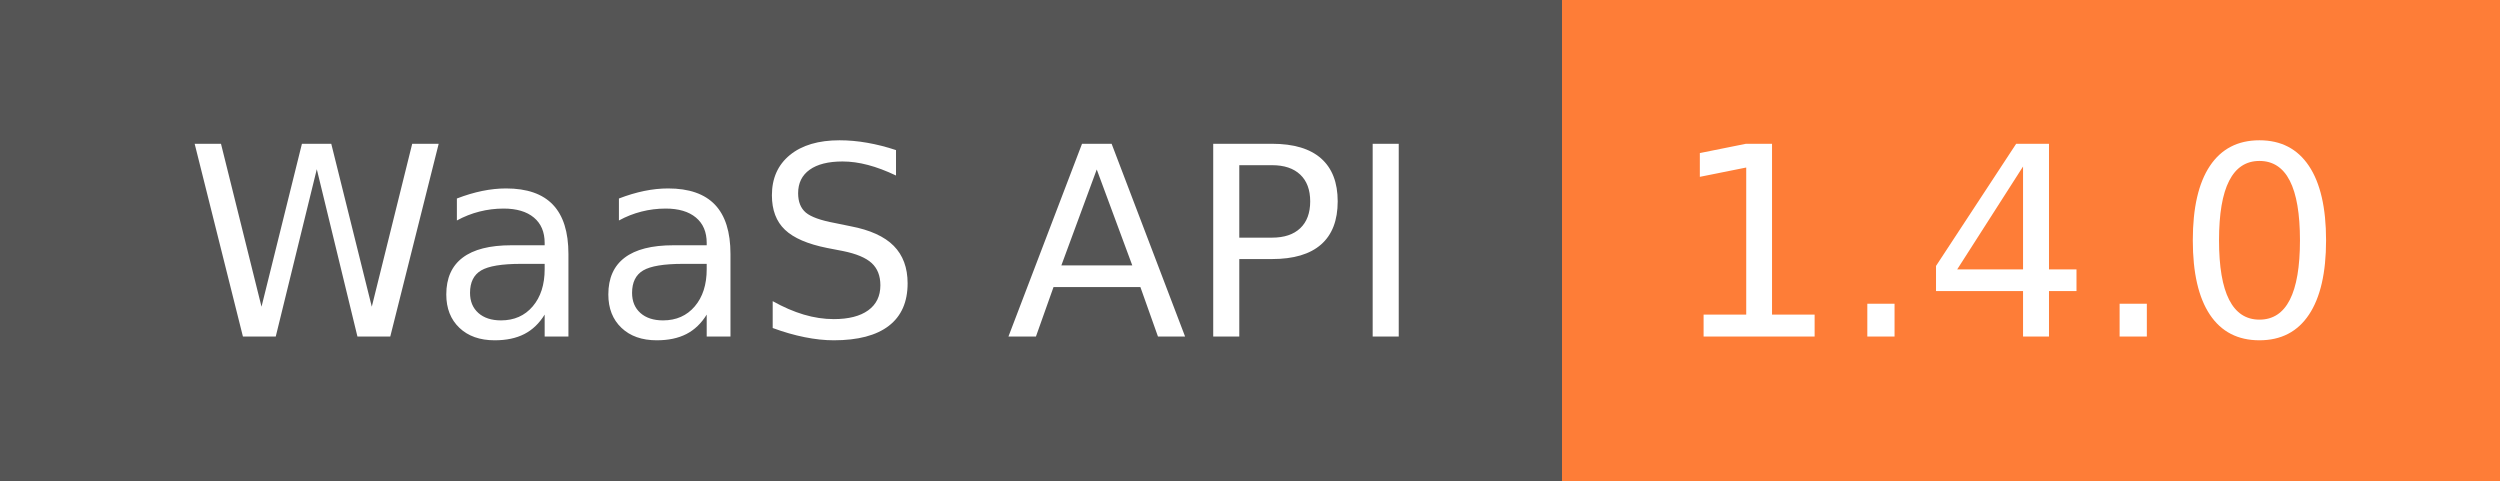
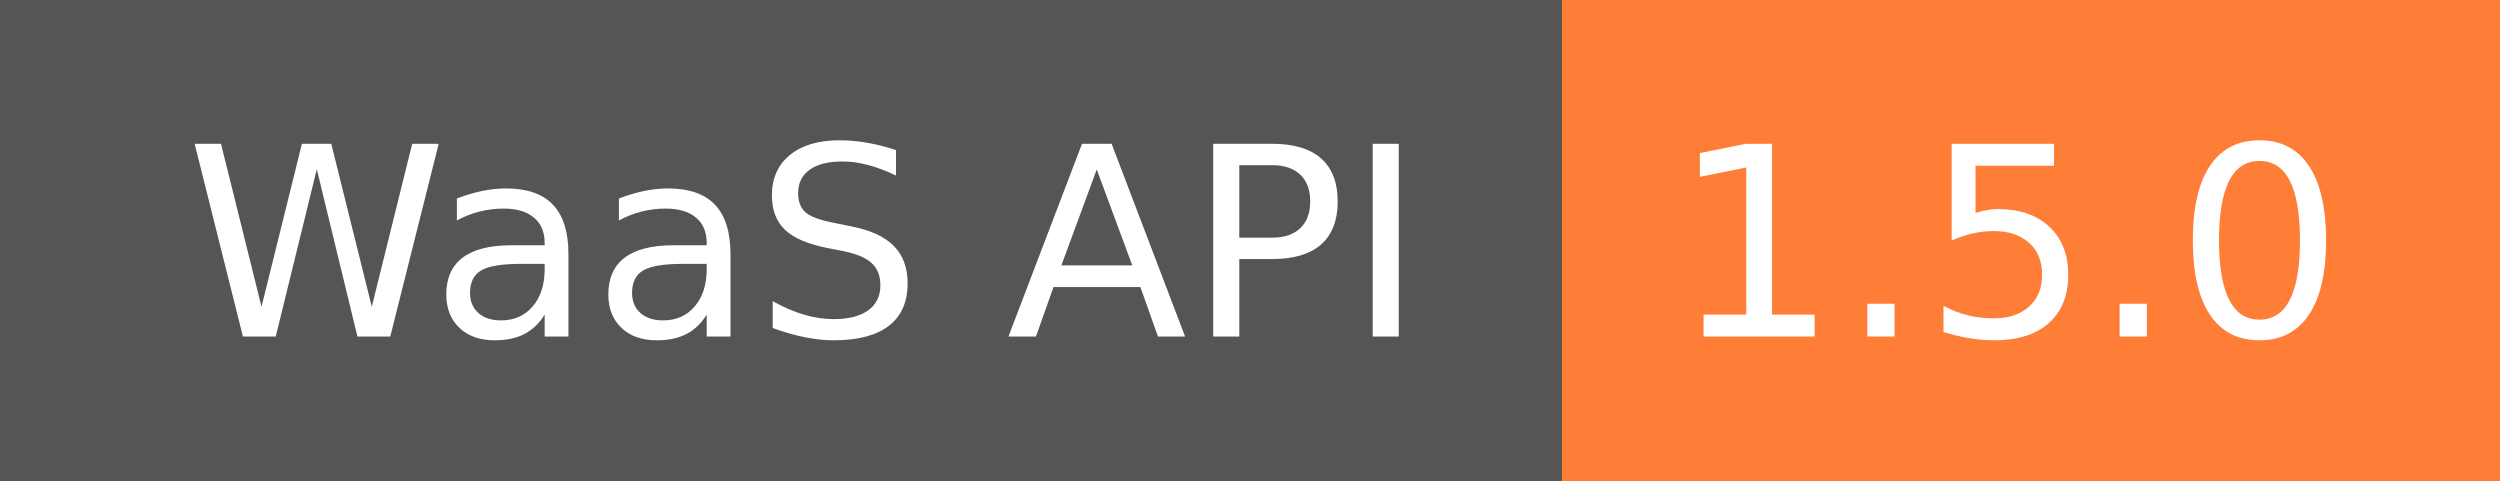
<svg xmlns="http://www.w3.org/2000/svg" width="104" height="20">
  <g shape-rendering="crispEdges">
    <rect width="65" height="20" fill="#555" />
    <rect x="65" width="39" height="20" fill="#fe7d37" />
  </g>
  <g fill="#fff" text-anchor="middle" font-family="DejaVu Sans,Verdana,Geneva,sans-serif" font-size="110">
    <text x="335" y="140" transform="scale(.1)" textLength="550">WaaS API</text>
-     <text x="835" y="140" transform="scale(.1)" textLength="290">1.4.0</text>
+     <text x="835" y="140" transform="scale(.1)" textLength="290">1.5.0</text>
  </g>
</svg>
